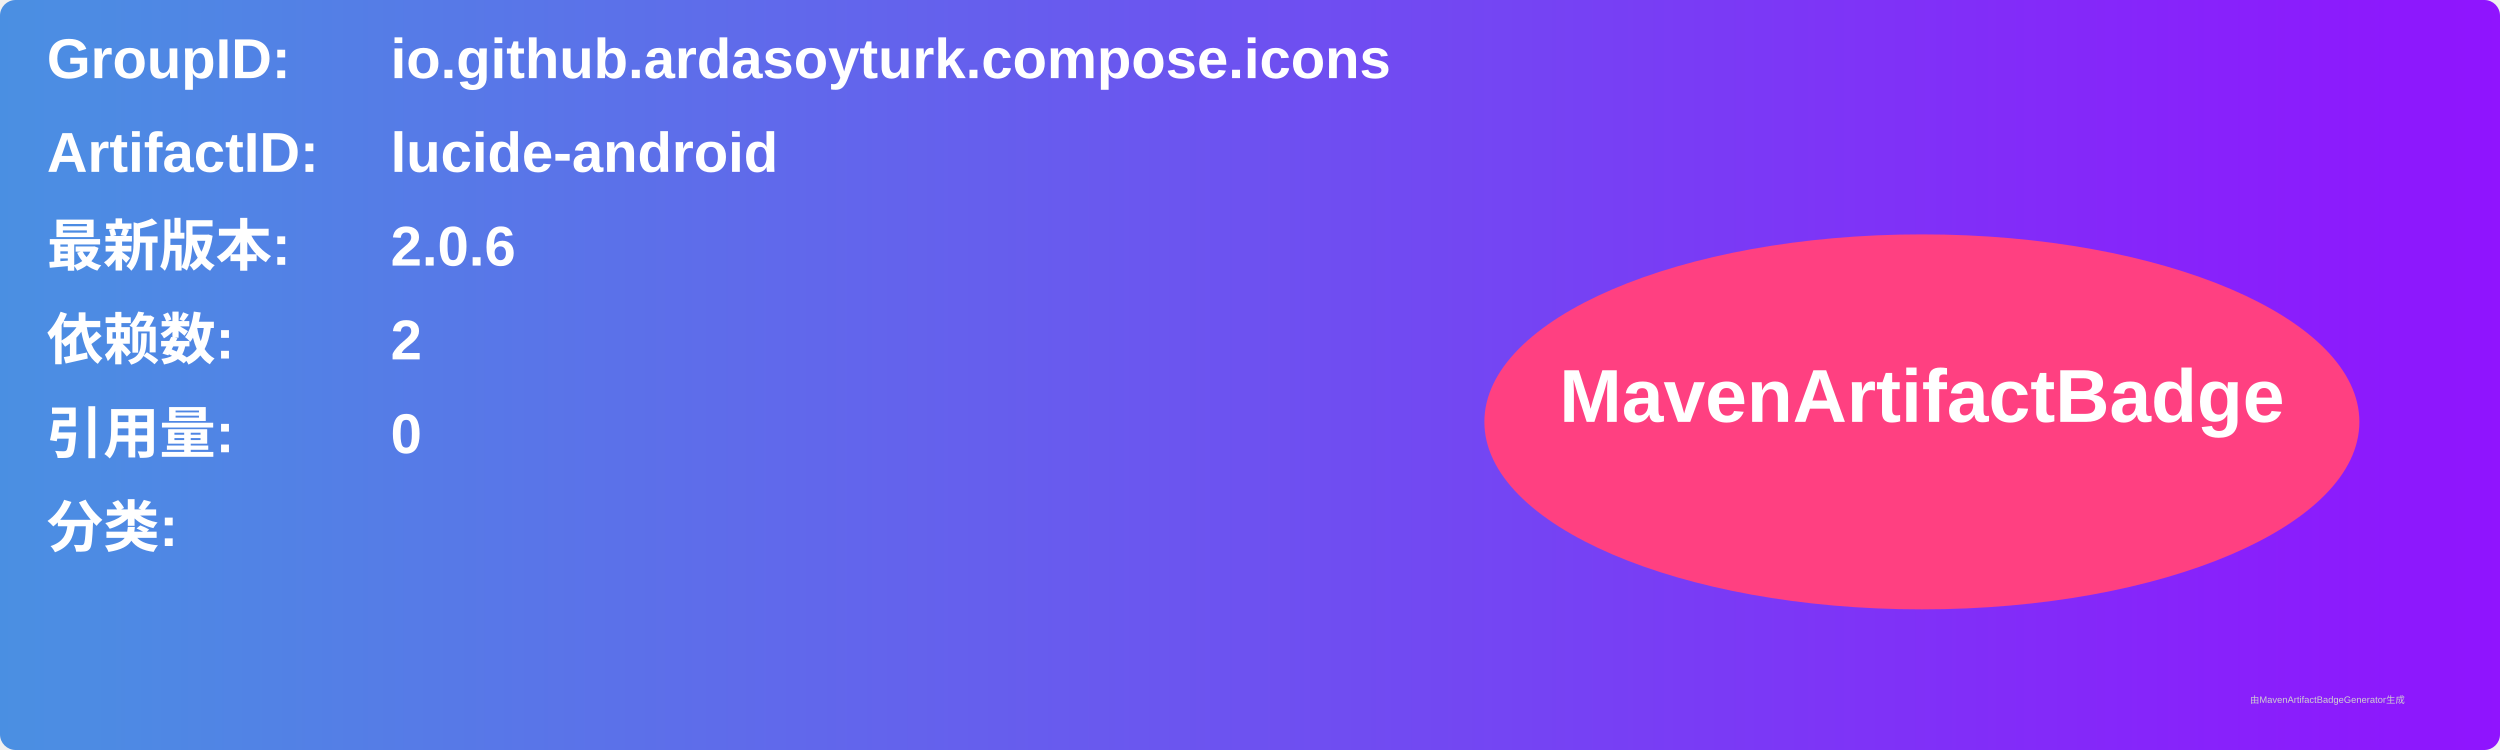
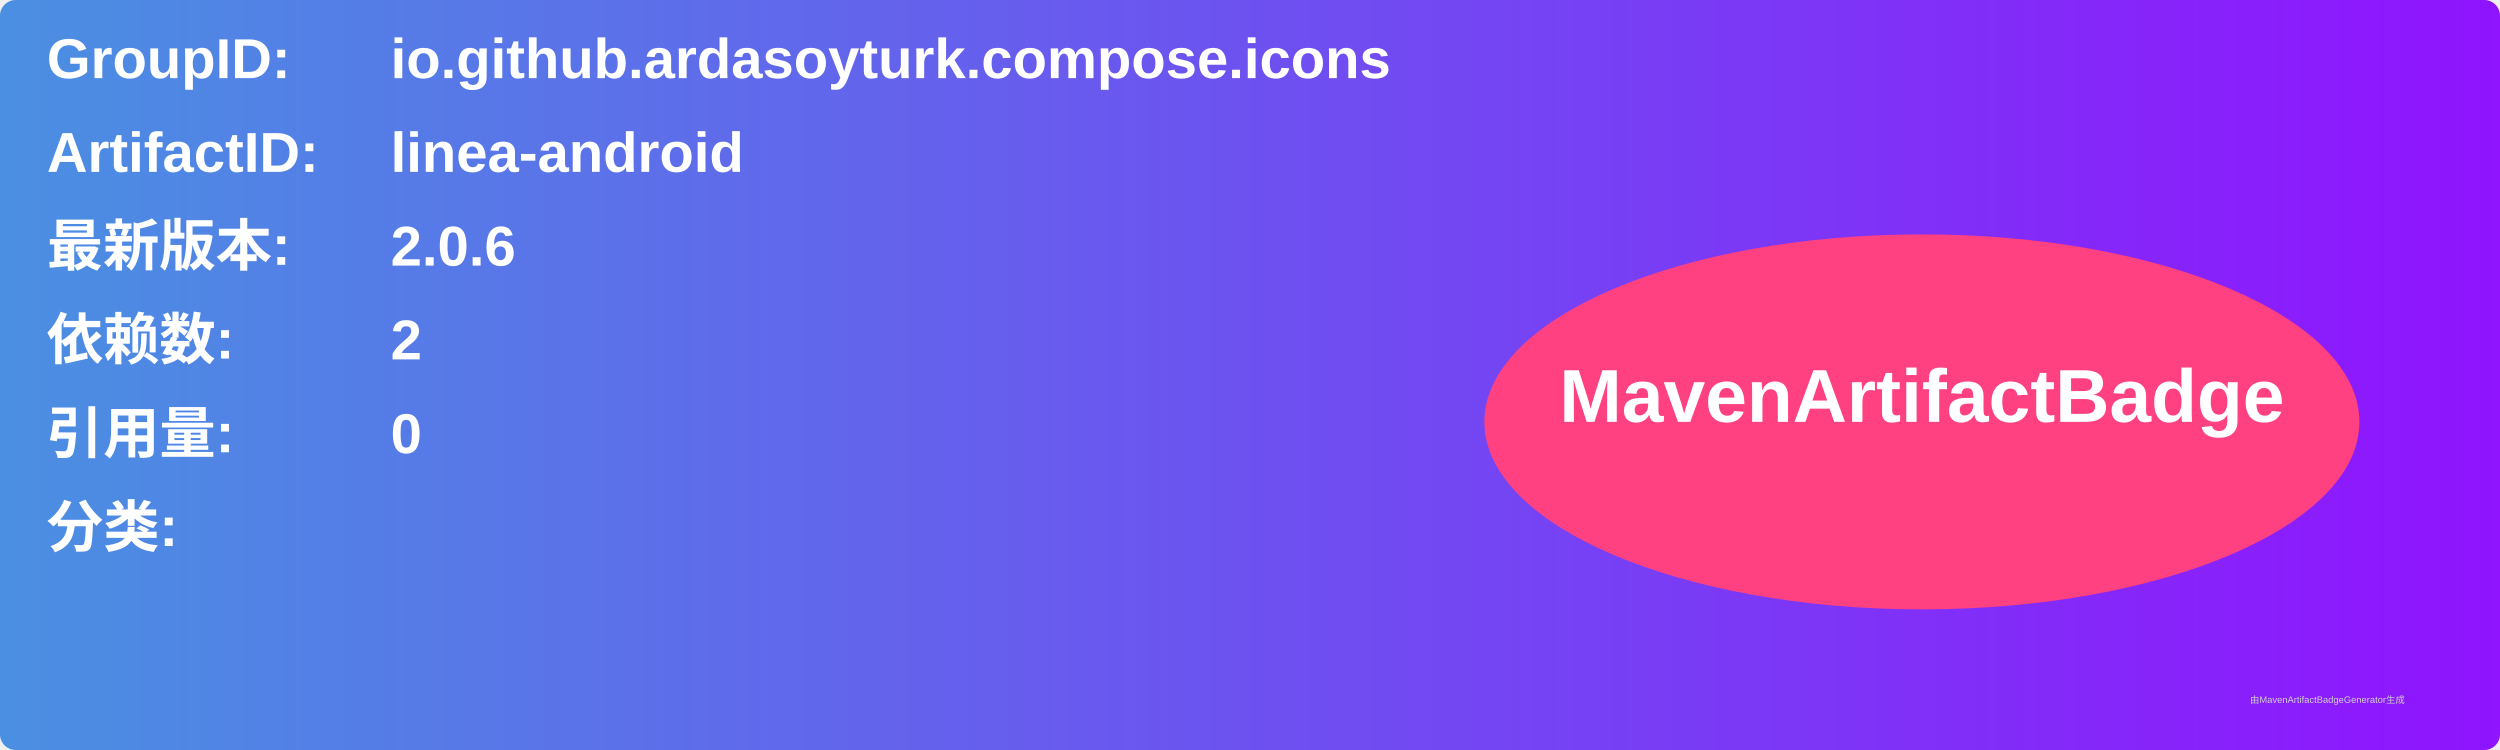
<svg xmlns="http://www.w3.org/2000/svg" width="800" height="240" viewBox="0 0 800 240">
  <linearGradient id="grad" x1="0%" y1="0%" x2="100%" y2="0%">
    <stop offset="0%" stop-color="#4a90e2" />
    <stop offset="100%" stop-color="#9013fe" />
  </linearGradient>
  <rect width="100%" height="100%" rx="5" ry="5" fill="url(#grad)" />
  <g transform="translate(15, 15)">
    <text x="0" y="10" font-family="Arial" font-size="18" fill="white" font-weight="bold" width="260">GroupID:</text>
    <text x="110" y="10" font-family="Arial" font-size="18" fill="white" font-weight="bold" width="460">io.github.ardasoyturk.compose.icons</text>
    <text x="0" y="40" font-family="Arial" font-size="18" fill="white" font-weight="bold" width="260">ArtifactID:</text>
-     <text x="110" y="40" font-family="Arial" font-size="18" fill="white" font-weight="bold" width="460">lucide-android</text>
+     <text x="110" y="40" font-family="Arial" font-size="18" fill="white" font-weight="bold" width="460">linea-android</text>
    <text x="0" y="70" font-family="Arial" font-size="18" fill="white" font-weight="bold">最新版本:</text>
    <text x="110" y="70" font-family="Arial" font-size="18" fill="white" font-weight="bold">
      <tspan font-weight="bold">2.0.6</tspan>
    </text>
    <text x="0" y="100" font-family="Arial" font-size="18" fill="white" font-weight="bold">依赖数: </text>
    <text x="110" y="100" font-family="Arial" font-size="18" fill="white">
      <tspan font-weight="bold">2</tspan>
    </text>
    <text x="0" y="130" font-family="Arial" font-size="18" fill="white" font-weight="bold">引用量: </text>
    <text x="110" y="130" font-family="Arial" font-size="18" fill="white">
      <tspan font-weight="bold">0</tspan>
    </text>
    <text x="0" y="160" font-family="Arial" font-size="18" fill="white" font-weight="bold">分类:</text>
    <text x="10" y="190" font-family="Arial" font-size="10" fill="white">
      <tspan font-weight="bold" />
    </text>
    <ellipse cx="600" cy="120" rx="140" ry="60" fill="#ff4081" />
    <text x="600" y="120" text-anchor="middle" font-family="Arial" font-size="24" fill="white" font-weight="bold">MavenArtifactBadge</text>
  </g>
  <text x="720" y="225" font-family="Arial" font-size="3" fill="#d0d0d0">由MavenArtifactBadgeGenerator生成</text>
</svg>
